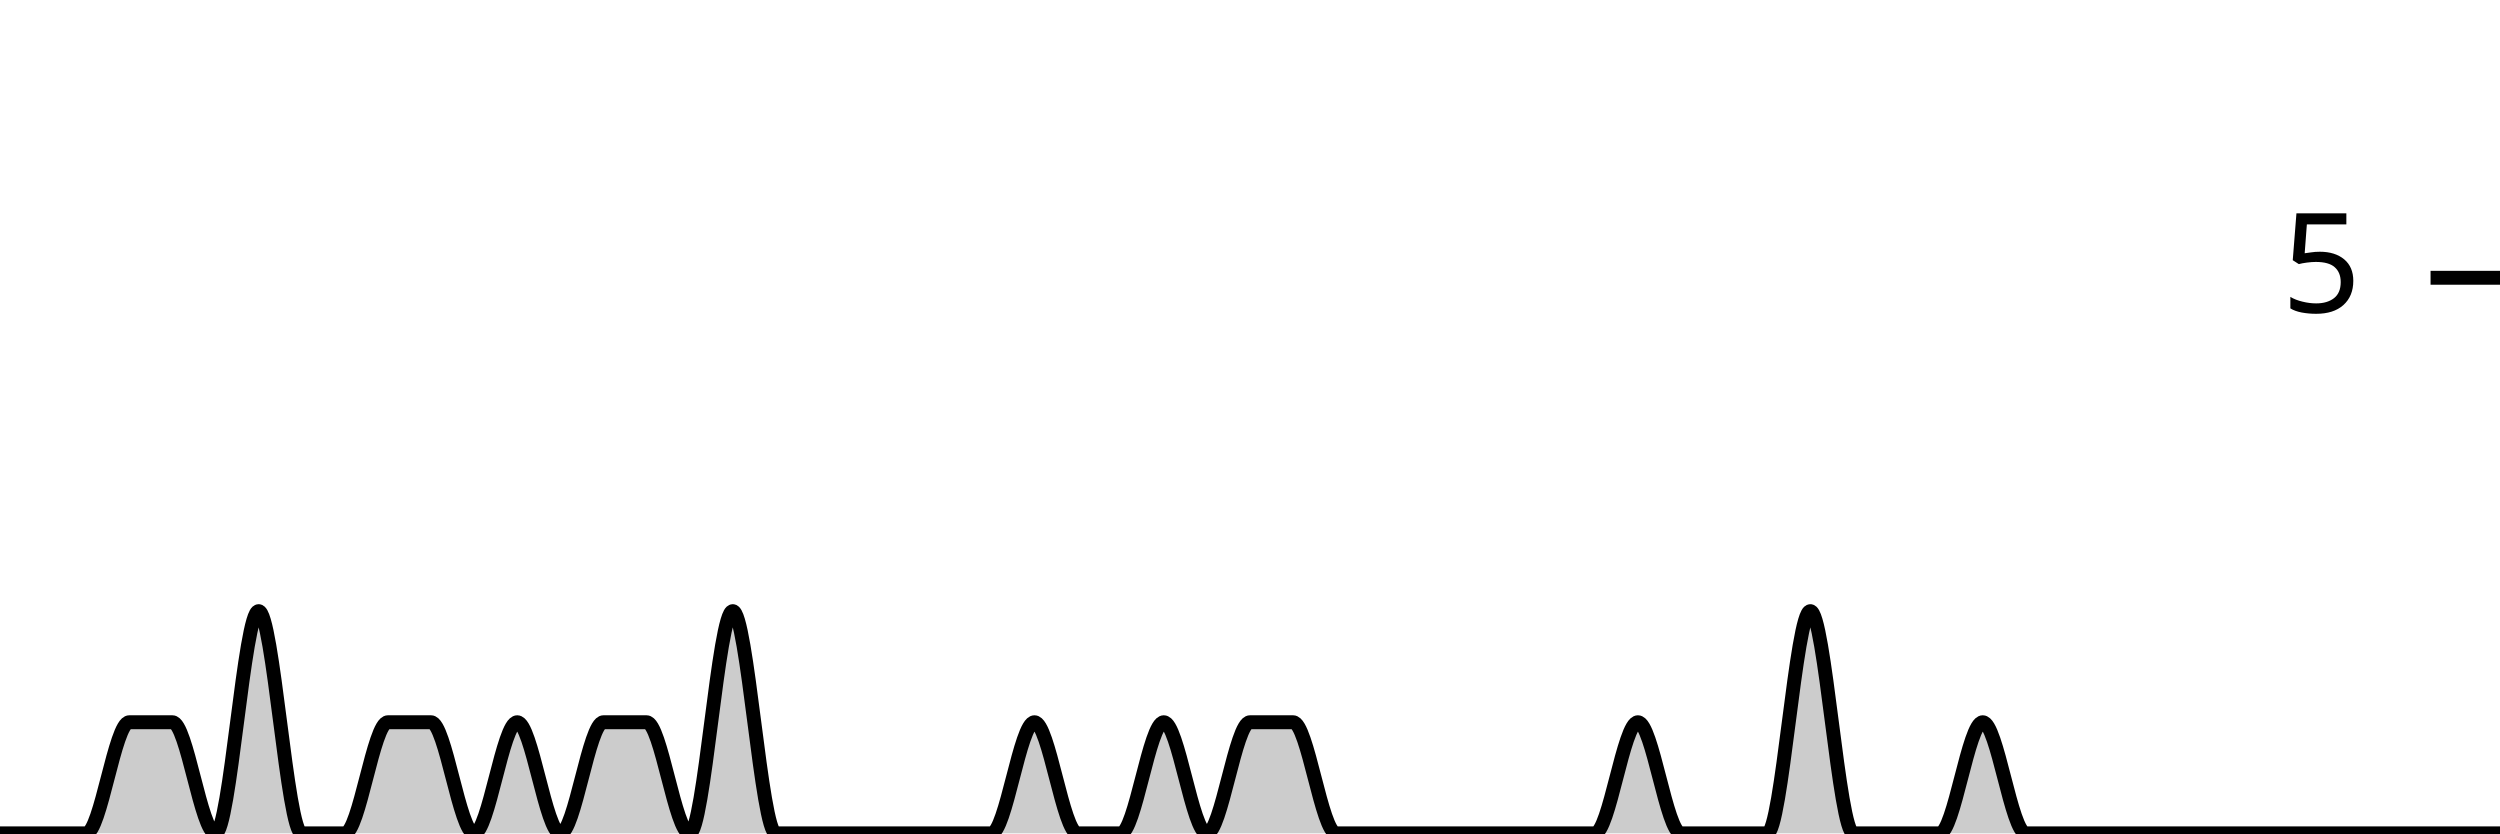
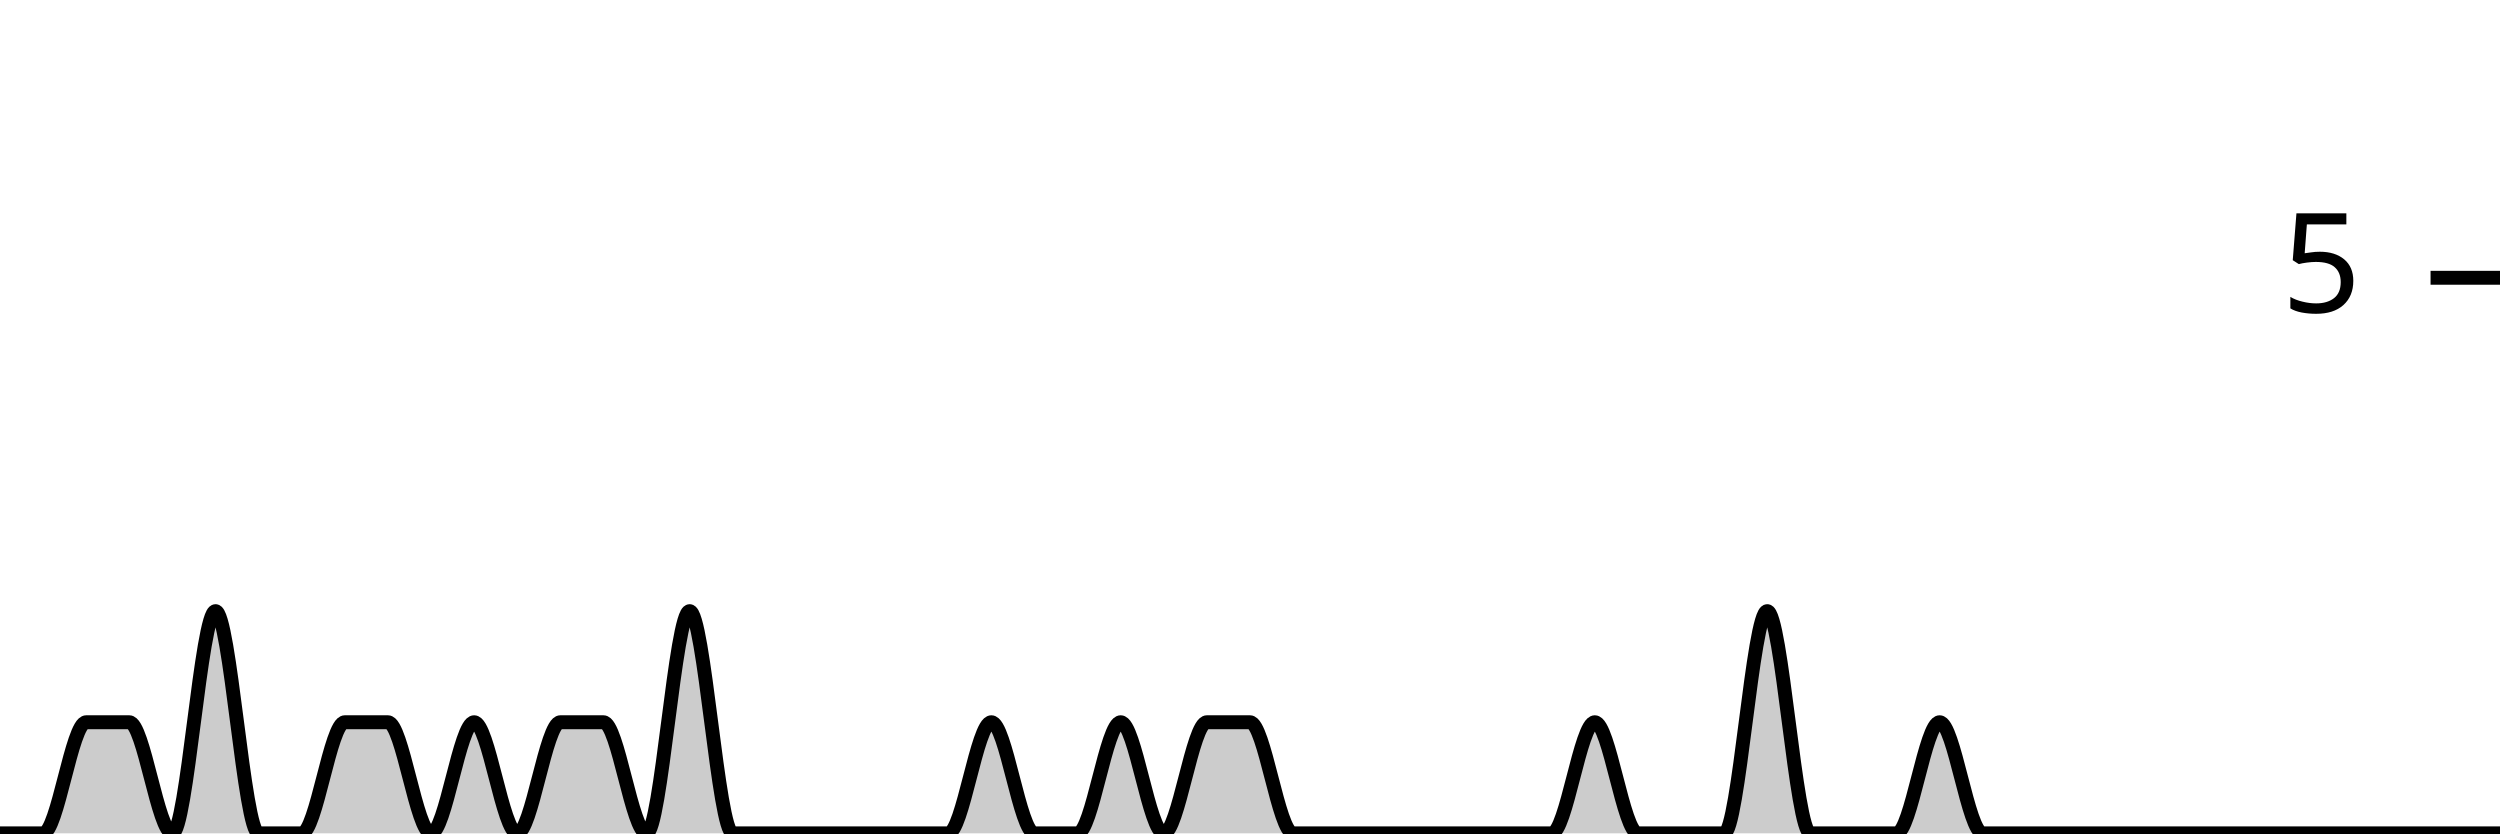
<svg xmlns="http://www.w3.org/2000/svg" viewBox="0 0 180 60">
  <g transform="translate(0,20)">
-     <path class="area" fill="rgba(0, 0, 0, 0.2)" d="M0,40C1.034,40,2.069,40,3.103,40C4.138,40,5.172,40,6.207,40C7.241,40,8.276,32,9.31,32C10.345,32,11.379,32,12.414,32C13.448,32,14.483,40,15.517,40C16.552,40,17.586,24,18.621,24C19.655,24,20.69,40,21.724,40C22.759,40,23.793,40,24.828,40C25.862,40,26.897,32,27.931,32C28.966,32,30,32,31.034,32C32.069,32,33.103,40,34.138,40C35.172,40,36.207,32,37.241,32C38.276,32,39.31,40,40.345,40C41.379,40,42.414,32,43.448,32C44.483,32,45.517,32,46.552,32C47.586,32,48.621,40,49.655,40C50.69,40,51.724,24,52.759,24C53.793,24,54.828,40,55.862,40C56.897,40,57.931,40,58.966,40C60,40,61.034,40,62.069,40C63.103,40,64.138,40,65.172,40C66.207,40,67.241,40,68.276,40C69.31,40,70.345,40,71.379,40C72.414,40,73.448,32,74.483,32C75.517,32,76.552,40,77.586,40C78.621,40,79.655,40,80.69,40C81.724,40,82.759,32,83.793,32C84.828,32,85.862,40,86.897,40C87.931,40,88.966,32,90,32C91.034,32,92.069,32,93.103,32C94.138,32,95.172,40,96.207,40C97.241,40,98.276,40,99.31,40C100.345,40,101.379,40,102.414,40C103.448,40,104.483,40,105.517,40C106.552,40,107.586,40,108.621,40C109.655,40,110.69,40,111.724,40C112.759,40,113.793,40,114.828,40C115.862,40,116.897,32,117.931,32C118.966,32,120,40,121.034,40C122.069,40,123.103,40,124.138,40C125.172,40,126.207,40,127.241,40C128.276,40,129.31,24,130.345,24C131.379,24,132.414,40,133.448,40C134.483,40,135.517,40,136.552,40C137.586,40,138.621,40,139.655,40C140.69,40,141.724,32,142.759,32C143.793,32,144.828,40,145.862,40C146.897,40,147.931,40,148.966,40C150,40,151.034,40,152.069,40C153.103,40,154.138,40,155.172,40C156.207,40,157.241,40,158.276,40C159.31,40,160.345,40,161.379,40C162.414,40,163.448,40,164.483,40C165.517,40,166.552,40,167.586,40C168.621,40,169.655,40,170.69,40C171.724,40,172.759,40,173.793,40C174.828,40,175.862,40,176.897,40C177.931,40,178.966,40,180,40L180,40C178.966,40,177.931,40,176.897,40C175.862,40,174.828,40,173.793,40C172.759,40,171.724,40,170.69,40C169.655,40,168.621,40,167.586,40C166.552,40,165.517,40,164.483,40C163.448,40,162.414,40,161.379,40C160.345,40,159.31,40,158.276,40C157.241,40,156.207,40,155.172,40C154.138,40,153.103,40,152.069,40C151.034,40,150,40,148.966,40C147.931,40,146.897,40,145.862,40C144.828,40,143.793,40,142.759,40C141.724,40,140.69,40,139.655,40C138.621,40,137.586,40,136.552,40C135.517,40,134.483,40,133.448,40C132.414,40,131.379,40,130.345,40C129.31,40,128.276,40,127.241,40C126.207,40,125.172,40,124.138,40C123.103,40,122.069,40,121.034,40C120,40,118.966,40,117.931,40C116.897,40,115.862,40,114.828,40C113.793,40,112.759,40,111.724,40C110.69,40,109.655,40,108.621,40C107.586,40,106.552,40,105.517,40C104.483,40,103.448,40,102.414,40C101.379,40,100.345,40,99.31,40C98.276,40,97.241,40,96.207,40C95.172,40,94.138,40,93.103,40C92.069,40,91.034,40,90,40C88.966,40,87.931,40,86.897,40C85.862,40,84.828,40,83.793,40C82.759,40,81.724,40,80.69,40C79.655,40,78.621,40,77.586,40C76.552,40,75.517,40,74.483,40C73.448,40,72.414,40,71.379,40C70.345,40,69.31,40,68.276,40C67.241,40,66.207,40,65.172,40C64.138,40,63.103,40,62.069,40C61.034,40,60,40,58.966,40C57.931,40,56.897,40,55.862,40C54.828,40,53.793,40,52.759,40C51.724,40,50.69,40,49.655,40C48.621,40,47.586,40,46.552,40C45.517,40,44.483,40,43.448,40C42.414,40,41.379,40,40.345,40C39.31,40,38.276,40,37.241,40C36.207,40,35.172,40,34.138,40C33.103,40,32.069,40,31.034,40C30,40,28.966,40,27.931,40C26.897,40,25.862,40,24.828,40C23.793,40,22.759,40,21.724,40C20.69,40,19.655,40,18.621,40C17.586,40,16.552,40,15.517,40C14.483,40,13.448,40,12.414,40C11.379,40,10.345,40,9.31,40C8.276,40,7.241,40,6.207,40C5.172,40,4.138,40,3.103,40C2.069,40,1.034,40,0,40Z" />
-     <path class="line" stroke="black" fill="none" d="M0,40C1.034,40,2.069,40,3.103,40C4.138,40,5.172,40,6.207,40C7.241,40,8.276,32,9.31,32C10.345,32,11.379,32,12.414,32C13.448,32,14.483,40,15.517,40C16.552,40,17.586,24,18.621,24C19.655,24,20.69,40,21.724,40C22.759,40,23.793,40,24.828,40C25.862,40,26.897,32,27.931,32C28.966,32,30,32,31.034,32C32.069,32,33.103,40,34.138,40C35.172,40,36.207,32,37.241,32C38.276,32,39.31,40,40.345,40C41.379,40,42.414,32,43.448,32C44.483,32,45.517,32,46.552,32C47.586,32,48.621,40,49.655,40C50.69,40,51.724,24,52.759,24C53.793,24,54.828,40,55.862,40C56.897,40,57.931,40,58.966,40C60,40,61.034,40,62.069,40C63.103,40,64.138,40,65.172,40C66.207,40,67.241,40,68.276,40C69.31,40,70.345,40,71.379,40C72.414,40,73.448,32,74.483,32C75.517,32,76.552,40,77.586,40C78.621,40,79.655,40,80.69,40C81.724,40,82.759,32,83.793,32C84.828,32,85.862,40,86.897,40C87.931,40,88.966,32,90,32C91.034,32,92.069,32,93.103,32C94.138,32,95.172,40,96.207,40C97.241,40,98.276,40,99.31,40C100.345,40,101.379,40,102.414,40C103.448,40,104.483,40,105.517,40C106.552,40,107.586,40,108.621,40C109.655,40,110.69,40,111.724,40C112.759,40,113.793,40,114.828,40C115.862,40,116.897,32,117.931,32C118.966,32,120,40,121.034,40C122.069,40,123.103,40,124.138,40C125.172,40,126.207,40,127.241,40C128.276,40,129.31,24,130.345,24C131.379,24,132.414,40,133.448,40C134.483,40,135.517,40,136.552,40C137.586,40,138.621,40,139.655,40C140.69,40,141.724,32,142.759,32C143.793,32,144.828,40,145.862,40C146.897,40,147.931,40,148.966,40C150,40,151.034,40,152.069,40C153.103,40,154.138,40,155.172,40C156.207,40,157.241,40,158.276,40C159.31,40,160.345,40,161.379,40C162.414,40,163.448,40,164.483,40C165.517,40,166.552,40,167.586,40C168.621,40,169.655,40,170.69,40C171.724,40,172.759,40,173.793,40C174.828,40,175.862,40,176.897,40C177.931,40,178.966,40,180,40" />
+     <path class="area" fill="rgba(0, 0, 0, 0.2)" d="M0,40C1.034,40,2.069,40,3.103,40C4.138,40,5.172,32,6.207,32C7.241,32,8.276,32,9.31,32C10.345,32,11.379,40,12.414,40C13.448,40,14.483,24,15.517,24C16.552,24,17.586,40,18.621,40C19.655,40,20.69,40,21.724,40C22.759,40,23.793,32,24.828,32C25.862,32,26.897,32,27.931,32C28.966,32,30,40,31.034,40C32.069,40,33.103,32,34.138,32C35.172,32,36.207,40,37.241,40C38.276,40,39.31,32,40.345,32C41.379,32,42.414,32,43.448,32C44.483,32,45.517,40,46.552,40C47.586,40,48.621,24,49.655,24C50.69,24,51.724,40,52.759,40C53.793,40,54.828,40,55.862,40C56.897,40,57.931,40,58.966,40C60,40,61.034,40,62.069,40C63.103,40,64.138,40,65.172,40C66.207,40,67.241,40,68.276,40C69.31,40,70.345,32,71.379,32C72.414,32,73.448,40,74.483,40C75.517,40,76.552,40,77.586,40C78.621,40,79.655,32,80.69,32C81.724,32,82.759,40,83.793,40C84.828,40,85.862,32,86.897,32C87.931,32,88.966,32,90,32C91.034,32,92.069,40,93.103,40C94.138,40,95.172,40,96.207,40C97.241,40,98.276,40,99.31,40C100.345,40,101.379,40,102.414,40C103.448,40,104.483,40,105.517,40C106.552,40,107.586,40,108.621,40C109.655,40,110.69,40,111.724,40C112.759,40,113.793,32,114.828,32C115.862,32,116.897,40,117.931,40C118.966,40,120,40,121.034,40C122.069,40,123.103,40,124.138,40C125.172,40,126.207,24,127.241,24C128.276,24,129.31,40,130.345,40C131.379,40,132.414,40,133.448,40C134.483,40,135.517,40,136.552,40C137.586,40,138.621,32,139.655,32C140.69,32,141.724,40,142.759,40C143.793,40,144.828,40,145.862,40C146.897,40,147.931,40,148.966,40C150,40,151.034,40,152.069,40C153.103,40,154.138,40,155.172,40C156.207,40,157.241,40,158.276,40C159.31,40,160.345,40,161.379,40C162.414,40,163.448,40,164.483,40C165.517,40,166.552,40,167.586,40C168.621,40,169.655,40,170.69,40C171.724,40,172.759,40,173.793,40C174.828,40,175.862,40,176.897,40C177.931,40,178.966,40,180,40L180,40C178.966,40,177.931,40,176.897,40C175.862,40,174.828,40,173.793,40C172.759,40,171.724,40,170.69,40C169.655,40,168.621,40,167.586,40C166.552,40,165.517,40,164.483,40C163.448,40,162.414,40,161.379,40C160.345,40,159.31,40,158.276,40C157.241,40,156.207,40,155.172,40C154.138,40,153.103,40,152.069,40C151.034,40,150,40,148.966,40C147.931,40,146.897,40,145.862,40C144.828,40,143.793,40,142.759,40C141.724,40,140.69,40,139.655,40C138.621,40,137.586,40,136.552,40C135.517,40,134.483,40,133.448,40C132.414,40,131.379,40,130.345,40C129.31,40,128.276,40,127.241,40C126.207,40,125.172,40,124.138,40C123.103,40,122.069,40,121.034,40C120,40,118.966,40,117.931,40C116.897,40,115.862,40,114.828,40C113.793,40,112.759,40,111.724,40C110.69,40,109.655,40,108.621,40C107.586,40,106.552,40,105.517,40C104.483,40,103.448,40,102.414,40C101.379,40,100.345,40,99.31,40C98.276,40,97.241,40,96.207,40C95.172,40,94.138,40,93.103,40C92.069,40,91.034,40,90,40C88.966,40,87.931,40,86.897,40C85.862,40,84.828,40,83.793,40C82.759,40,81.724,40,80.69,40C79.655,40,78.621,40,77.586,40C76.552,40,75.517,40,74.483,40C73.448,40,72.414,40,71.379,40C70.345,40,69.31,40,68.276,40C67.241,40,66.207,40,65.172,40C64.138,40,63.103,40,62.069,40C61.034,40,60,40,58.966,40C57.931,40,56.897,40,55.862,40C54.828,40,53.793,40,52.759,40C51.724,40,50.69,40,49.655,40C48.621,40,47.586,40,46.552,40C45.517,40,44.483,40,43.448,40C42.414,40,41.379,40,40.345,40C39.31,40,38.276,40,37.241,40C36.207,40,35.172,40,34.138,40C33.103,40,32.069,40,31.034,40C30,40,28.966,40,27.931,40C26.897,40,25.862,40,24.828,40C23.793,40,22.759,40,21.724,40C20.69,40,19.655,40,18.621,40C17.586,40,16.552,40,15.517,40C14.483,40,13.448,40,12.414,40C11.379,40,10.345,40,9.31,40C8.276,40,7.241,40,6.207,40C5.172,40,4.138,40,3.103,40C2.069,40,1.034,40,0,40Z" />
+     <path class="line" stroke="black" fill="none" d="M0,40C1.034,40,2.069,40,3.103,40C4.138,40,5.172,32,6.207,32C7.241,32,8.276,32,9.31,32C10.345,32,11.379,40,12.414,40C13.448,40,14.483,24,15.517,24C16.552,24,17.586,40,18.621,40C19.655,40,20.69,40,21.724,40C22.759,40,23.793,32,24.828,32C25.862,32,26.897,32,27.931,32C28.966,32,30,40,31.034,40C32.069,40,33.103,32,34.138,32C35.172,32,36.207,40,37.241,40C38.276,40,39.31,32,40.345,32C41.379,32,42.414,32,43.448,32C44.483,32,45.517,40,46.552,40C47.586,40,48.621,24,49.655,24C50.69,24,51.724,40,52.759,40C53.793,40,54.828,40,55.862,40C56.897,40,57.931,40,58.966,40C60,40,61.034,40,62.069,40C63.103,40,64.138,40,65.172,40C66.207,40,67.241,40,68.276,40C69.31,40,70.345,32,71.379,32C72.414,32,73.448,40,74.483,40C75.517,40,76.552,40,77.586,40C78.621,40,79.655,32,80.69,32C81.724,32,82.759,40,83.793,40C84.828,40,85.862,32,86.897,32C87.931,32,88.966,32,90,32C91.034,32,92.069,40,93.103,40C94.138,40,95.172,40,96.207,40C97.241,40,98.276,40,99.31,40C100.345,40,101.379,40,102.414,40C103.448,40,104.483,40,105.517,40C106.552,40,107.586,40,108.621,40C109.655,40,110.69,40,111.724,40C112.759,40,113.793,32,114.828,32C115.862,32,116.897,40,117.931,40C118.966,40,120,40,121.034,40C122.069,40,123.103,40,124.138,40C125.172,40,126.207,24,127.241,24C128.276,24,129.31,40,130.345,40C131.379,40,132.414,40,133.448,40C134.483,40,135.517,40,136.552,40C137.586,40,138.621,32,139.655,32C140.69,32,141.724,40,142.759,40C143.793,40,144.828,40,145.862,40C146.897,40,147.931,40,148.966,40C150,40,151.034,40,152.069,40C153.103,40,154.138,40,155.172,40C156.207,40,157.241,40,158.276,40C159.31,40,160.345,40,161.379,40C162.414,40,163.448,40,164.483,40C165.517,40,166.552,40,167.586,40C168.621,40,169.655,40,170.69,40C171.724,40,172.759,40,173.793,40C174.828,40,175.862,40,176.897,40C177.931,40,178.966,40,180,40" />
    <path class="axis-ceiling" stroke-width="1" stroke="black" fill="none" d="M175,0L180,0" />
    <text class="axis-ceiling-label" font-family="sans-serif" text-anchor="end" font-size="10px" x="170" y="2.5">5</text>
  </g>
</svg>
